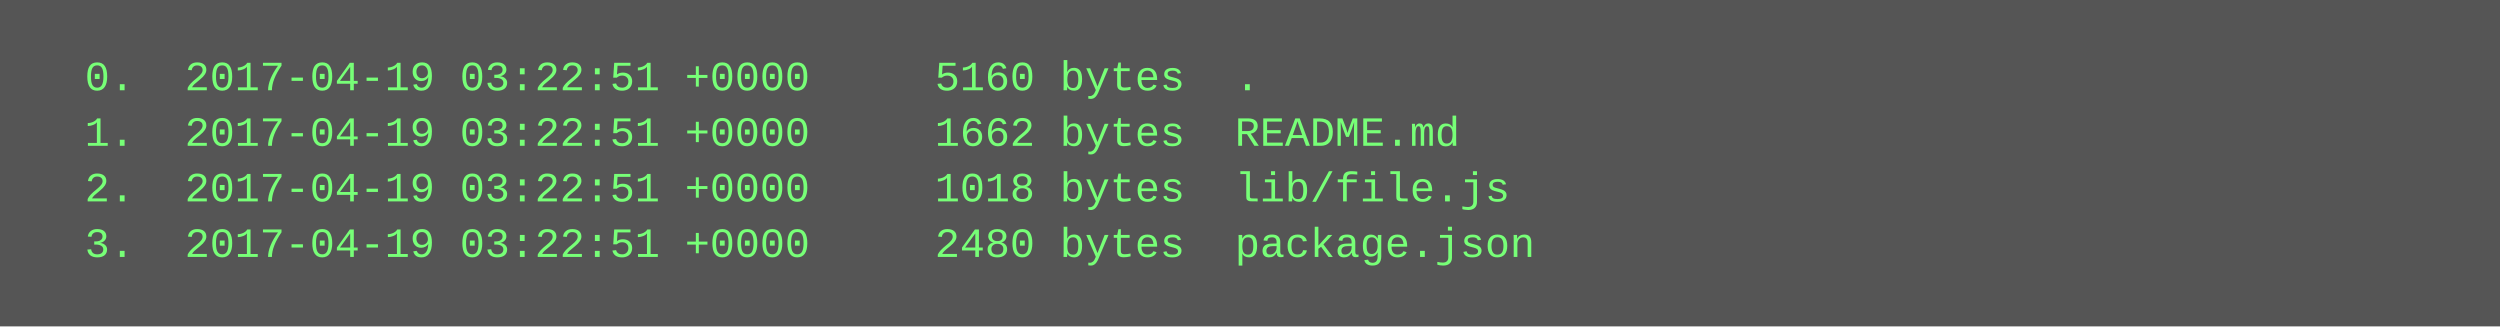
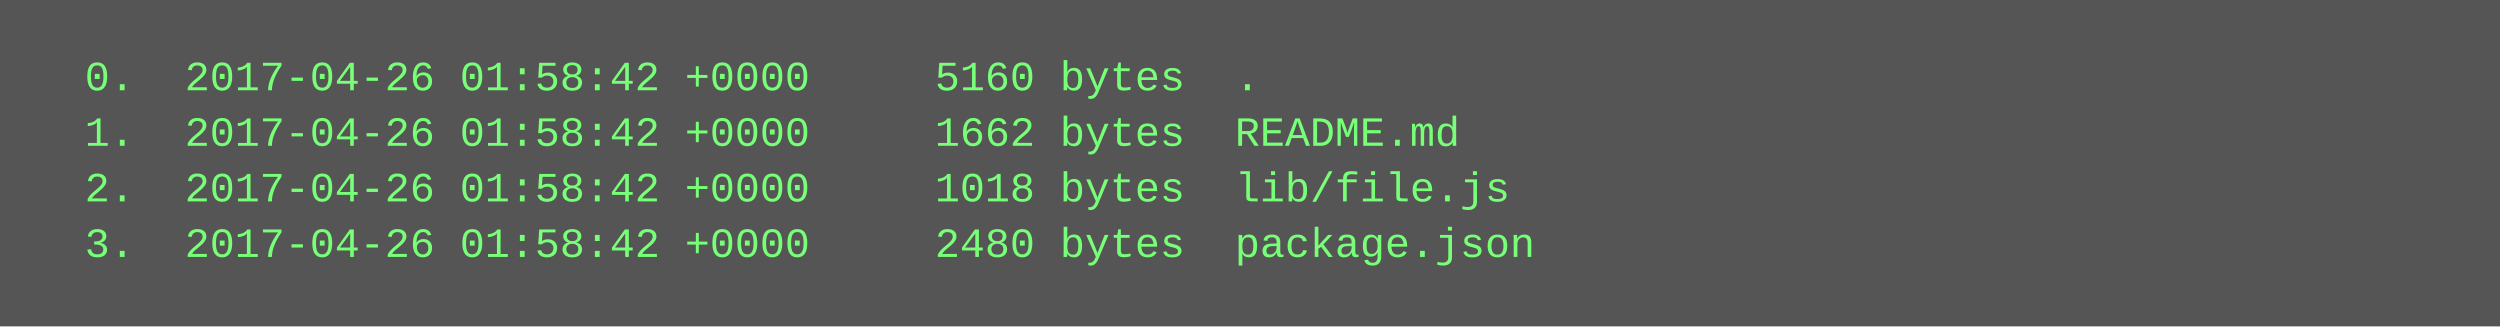
<svg xmlns="http://www.w3.org/2000/svg" height="94" width="720">
  <rect height="94" fill="#555" width="720" />
  <text fill="#7f7" font-family="Courier New" font-size="12" xml:space="preserve">
-     <tspan x="10" y="26">  0.  2017-04-19 03:22:51 +0000     5160 bytes  .</tspan>
-     <tspan x="10" y="42">  1.  2017-04-19 03:22:51 +0000     1662 bytes  README.md</tspan>
-     <tspan x="10" y="58">  2.  2017-04-19 03:22:51 +0000     1018 bytes  lib/file.js</tspan>
-     <tspan x="10" y="74">  3.  2017-04-19 03:22:51 +0000     2480 bytes  package.json</tspan>
+     <tspan x="10" y="26">  0.  2017-04-26 01:58:42 +0000     5160 bytes  .</tspan>
+     <tspan x="10" y="42">  1.  2017-04-26 01:58:42 +0000     1662 bytes  README.md</tspan>
+     <tspan x="10" y="58">  2.  2017-04-26 01:58:42 +0000     1018 bytes  lib/file.js</tspan>
+     <tspan x="10" y="74">  3.  2017-04-26 01:58:42 +0000     2480 bytes  package.json</tspan>
  </text>
</svg>
